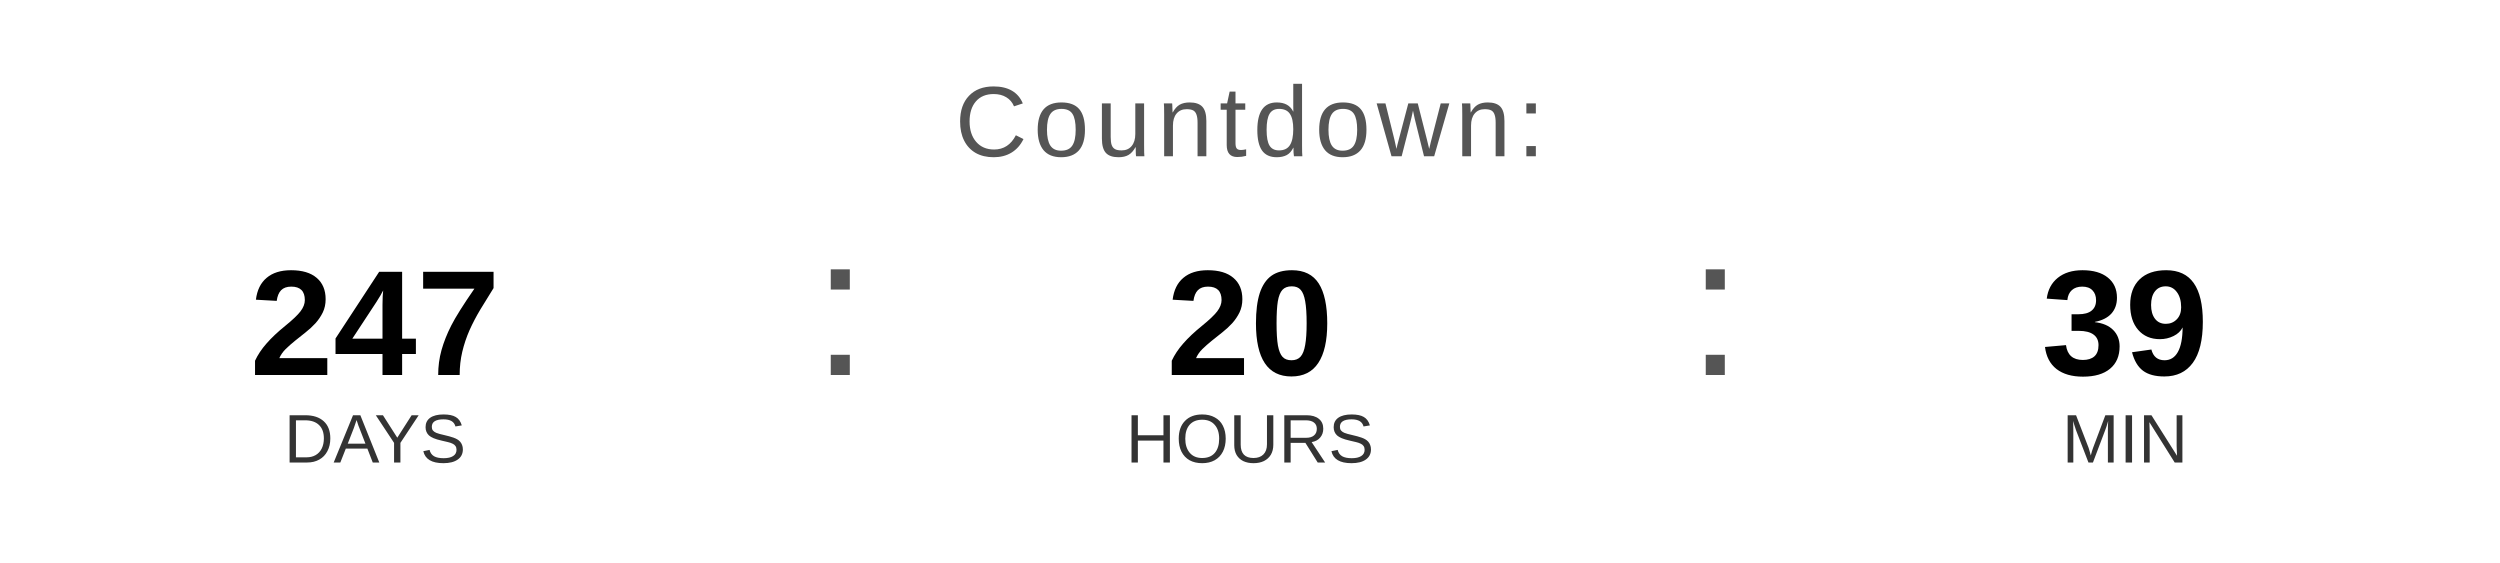
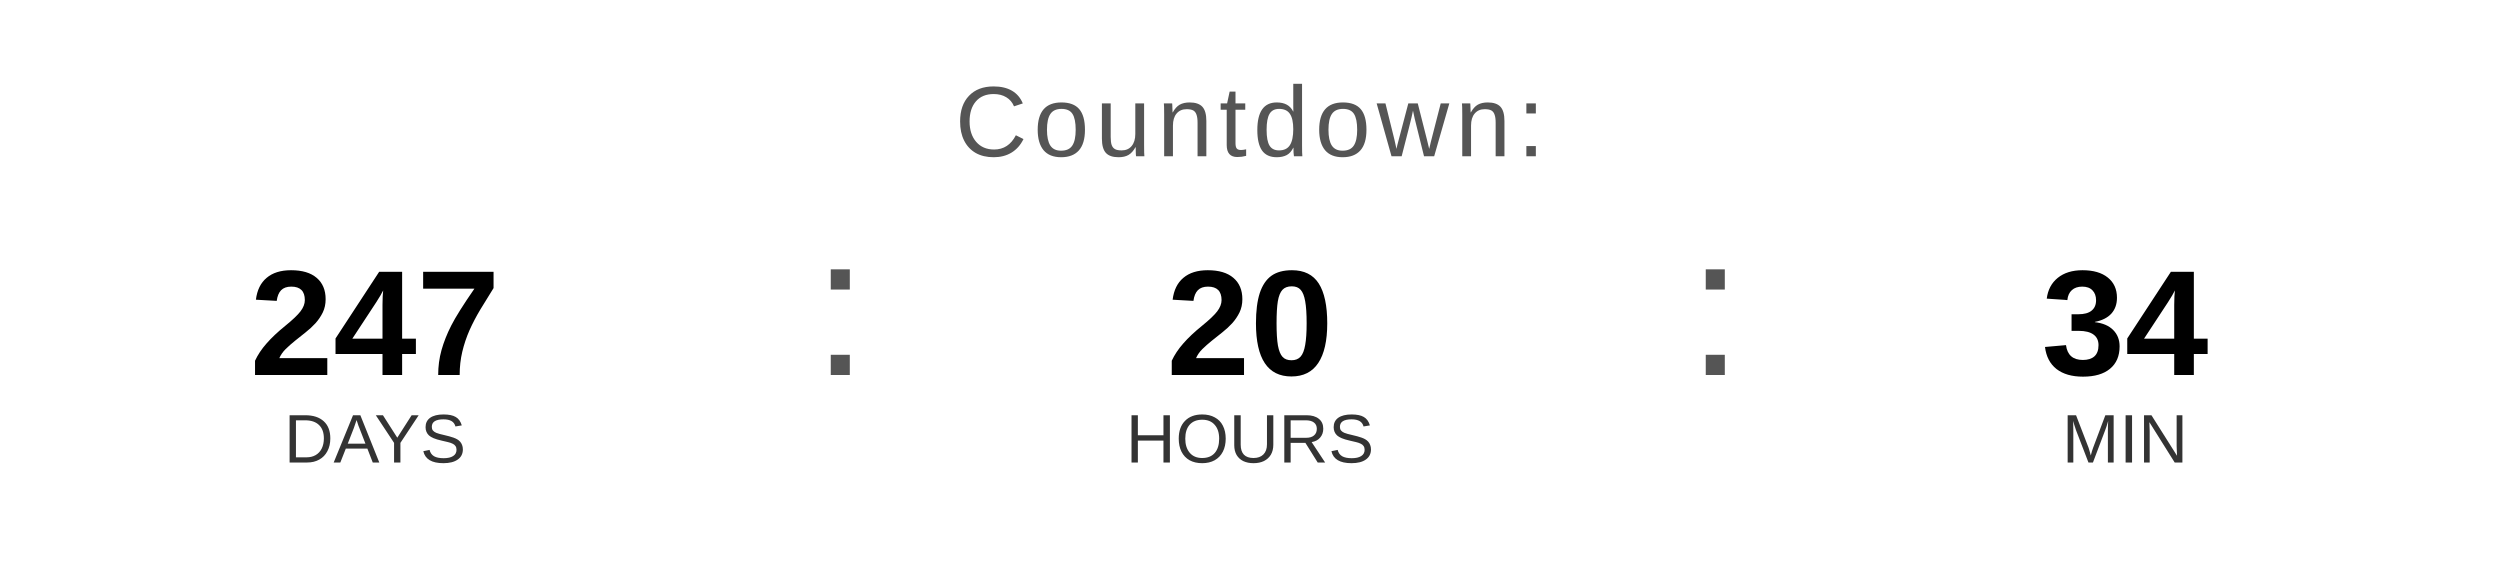
<svg xmlns="http://www.w3.org/2000/svg" width="400" height="90" viewBox="0 0 400 90">
  <text x="200" y="25" font-family="Arial, Helvetica, sans-serif" font-size="16" fill="#555555" text-anchor="middle" letter-spacing="1">
    Countdown:
  </text>
  <text x="60" y="60" font-family="Arial, Helvetica, sans-serif" font-size="24" font-weight="bold" fill="#000000" text-anchor="middle">247</text>
  <text x="60" y="74" font-family="Arial, Helvetica, sans-serif" font-size="11" fill="#333333" text-anchor="middle">DAYS</text>
  <text x="130" y="60" font-family="Arial, sans-serif" font-size="32" fill="#555555">:</text>
  <text x="200" y="60" font-family="Arial, Helvetica, sans-serif" font-size="24" font-weight="bold" fill="#000000" text-anchor="middle">20</text>
  <text x="200" y="74" font-family="Arial, Helvetica, sans-serif" font-size="11" fill="#333333" text-anchor="middle">HOURS</text>
  <text x="270" y="60" font-family="Arial, sans-serif" font-size="32" fill="#555555">:</text>
-   <text x="340" y="60" font-family="Arial, Helvetica, sans-serif" font-size="24" font-weight="bold" fill="#000000" text-anchor="middle">39</text>
+   <text x="340" y="60" font-family="Arial, Helvetica, sans-serif" font-size="24" font-weight="bold" fill="#000000" text-anchor="middle">34</text>
  <text x="340" y="74" font-family="Arial, Helvetica, sans-serif" font-size="11" fill="#333333" text-anchor="middle">MIN</text>
</svg>
